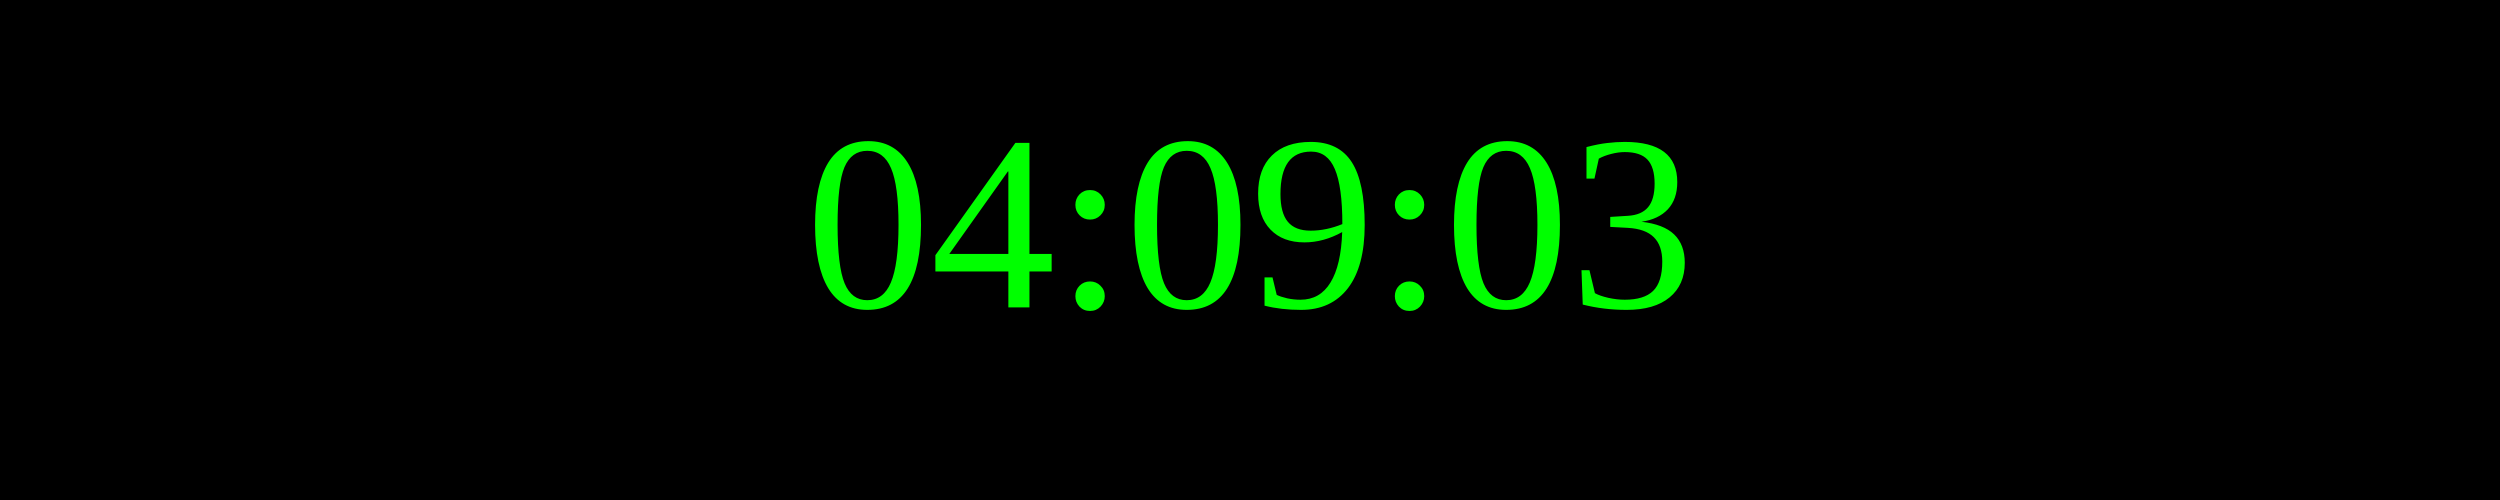
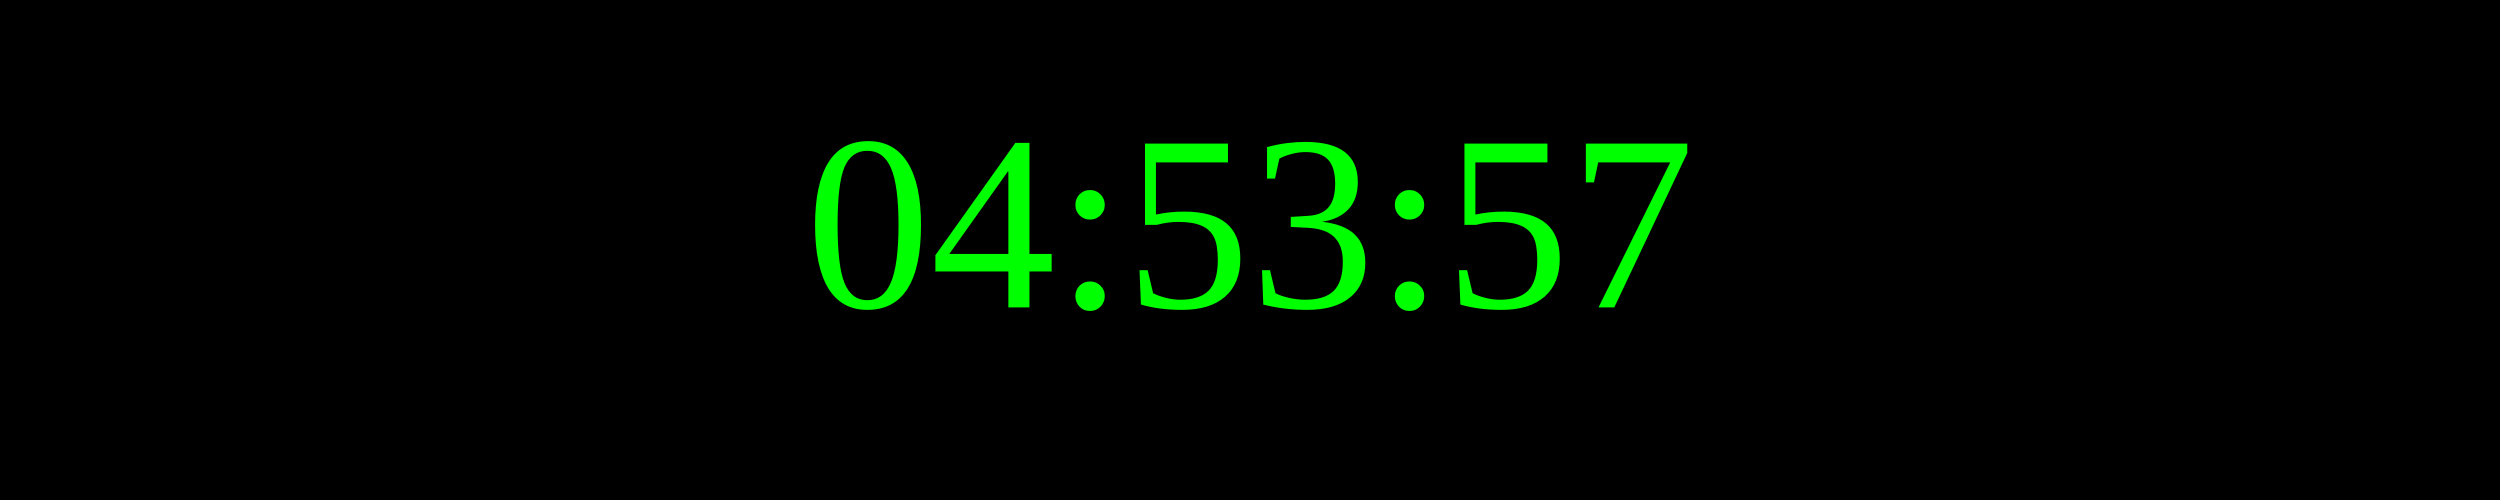
<svg xmlns="http://www.w3.org/2000/svg" width="250" height="50">
  <rect width="100%" height="100%" fill="black" />
  <text x="50%" y="50%" font-size="25" fill="lime" text-anchor="middle" dominant-baseline="middle">
- 04:09:03
+ 04:53:57
</text>
</svg>
